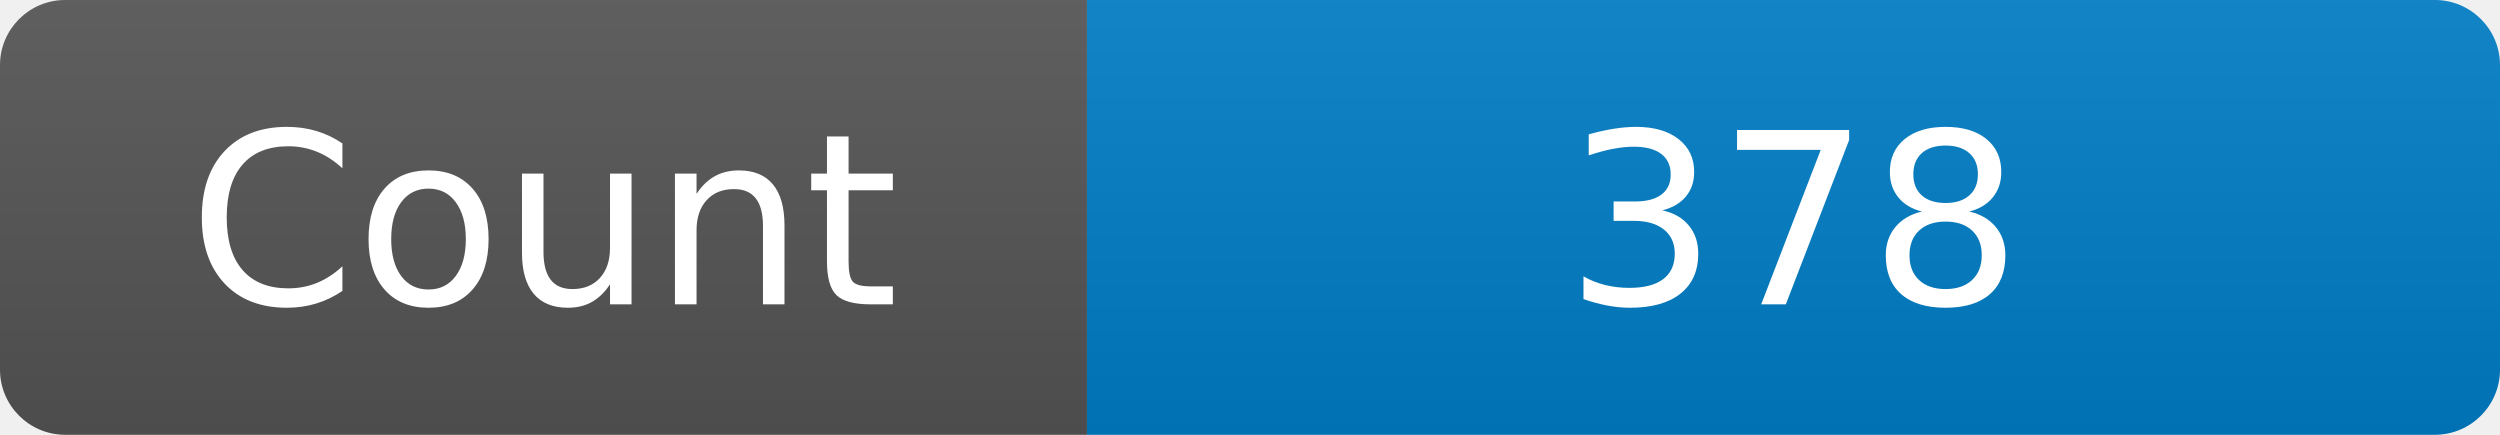
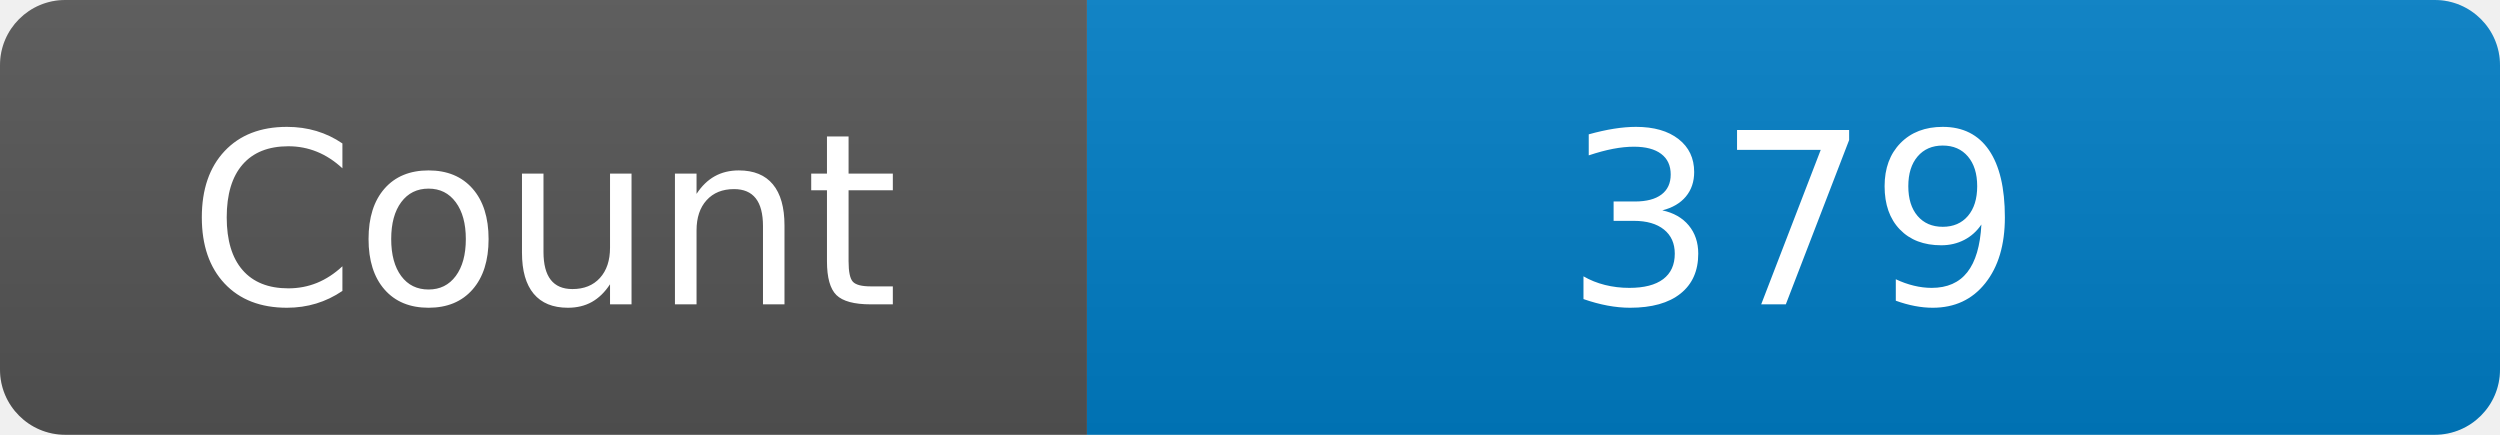
<svg xmlns="http://www.w3.org/2000/svg" width="115" height="20" role="img" aria-label="Maintained?: yes">
  <linearGradient id="s" x2="0" y2="100%">
    <stop offset="0" stop-color="#bbb" stop-opacity=".1" />
    <stop offset="1" stop-opacity=".1" />
  </linearGradient>
  <clipPath id="r">
    <rect width="115" height="20" rx="3" fill="#fff" />
  </clipPath>
  <g clip-path="url(#r)">
    <rect width="50" height="20" fill="#555" />
    <rect x="50" width="160" height="20" fill="#007ec6" />
    <rect width="115" height="20" fill="url(#s)" />
  </g>
  <g fill="#fff" text-anchor="middle" font-family="Verdana,Geneva,DejaVu Sans,sans-serif" font-size="110">
    <text x="250" y="140" transform="scale(.1)" fill="#fff">Count</text>
-     <text x="825" y="140" transform="scale(.1)" fill="#fff">378</text>
+     <text x="825" y="140" transform="scale(.1)" fill="#fff">379</text>
  </g>
</svg>
